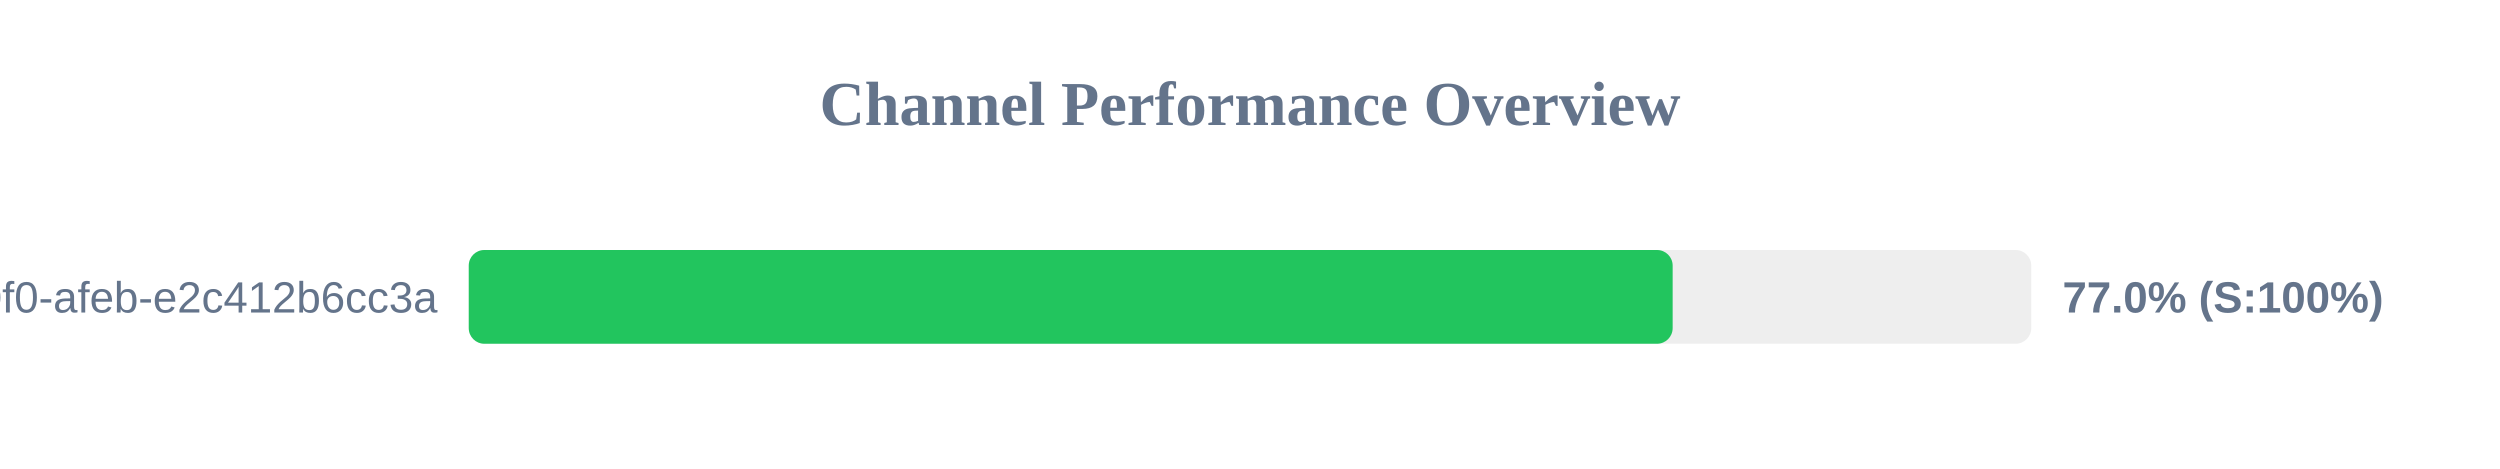
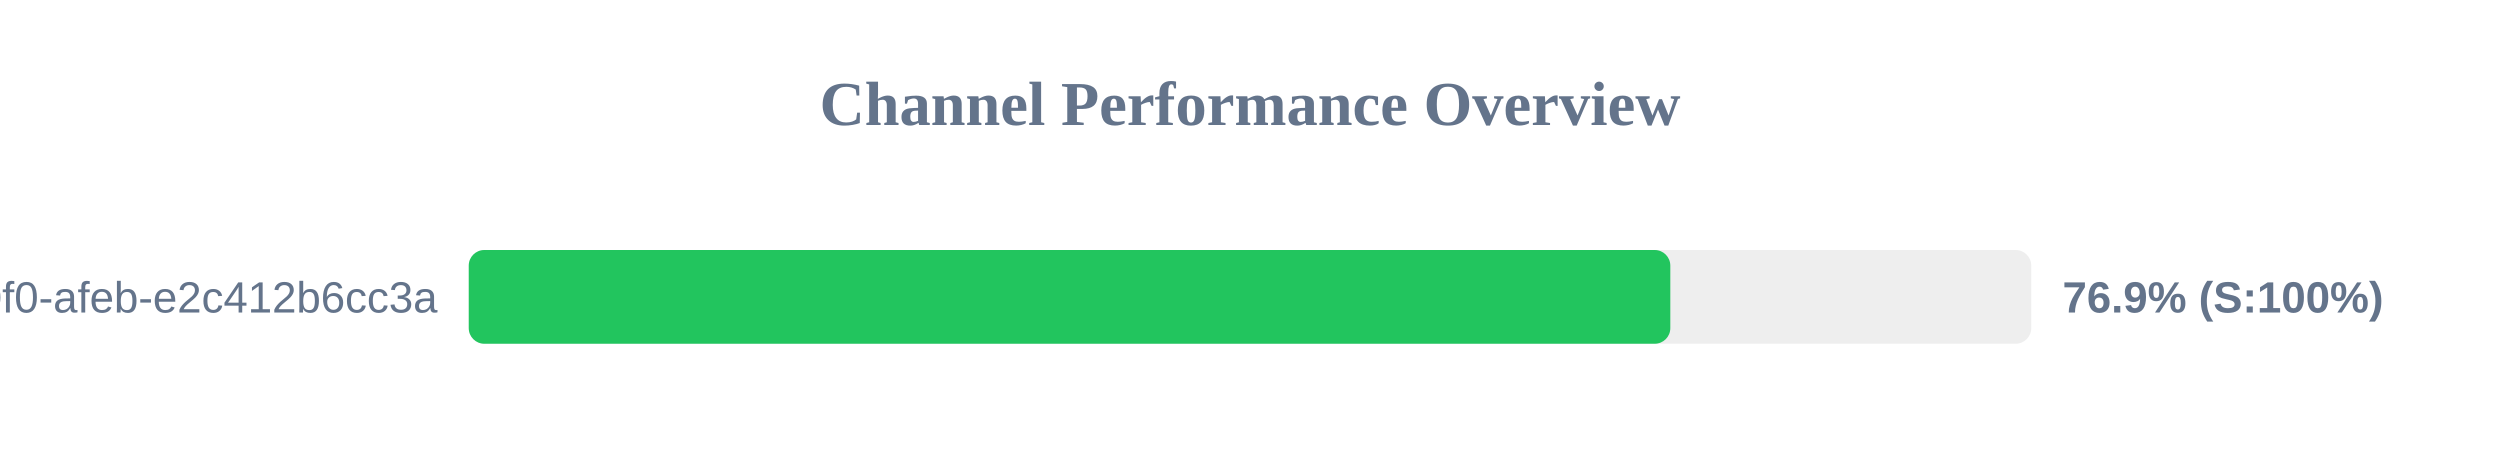
<svg xmlns="http://www.w3.org/2000/svg" width="800" height="150" version="1.1">
  <style>
        .row { font: 14px Arial; fill: #64748b; }
        .score { font: bold 14px Arial; fill: #64748b; }
    </style>
  <text x="400" y="40" text-anchor="middle" font-size="20px" font-weight="bold" fill="#64748b">Channel Performance Overview</text>
  <rect x="150" y="80" width="500" height="30" fill="#eee" rx="5" />
-   <rect x="150" y="80" width="385.25" height="30" fill="#22c55e" rx="5" />
+   <rect x="150" y="80" width="384.5" height="30" fill="#22c55e" rx="5" />
  <text x="140" y="100" text-anchor="end" class="row">?uuid=c6e02cd8-ce11-40f0-afeb-e2c412b6cc3a</text>
-   <text x="660" y="100" text-anchor="start" class="score">77.0% (S:100%)</text>
+   <text x="660" y="100" text-anchor="start" class="score">76.9% (S:100%)</text>
</svg>
